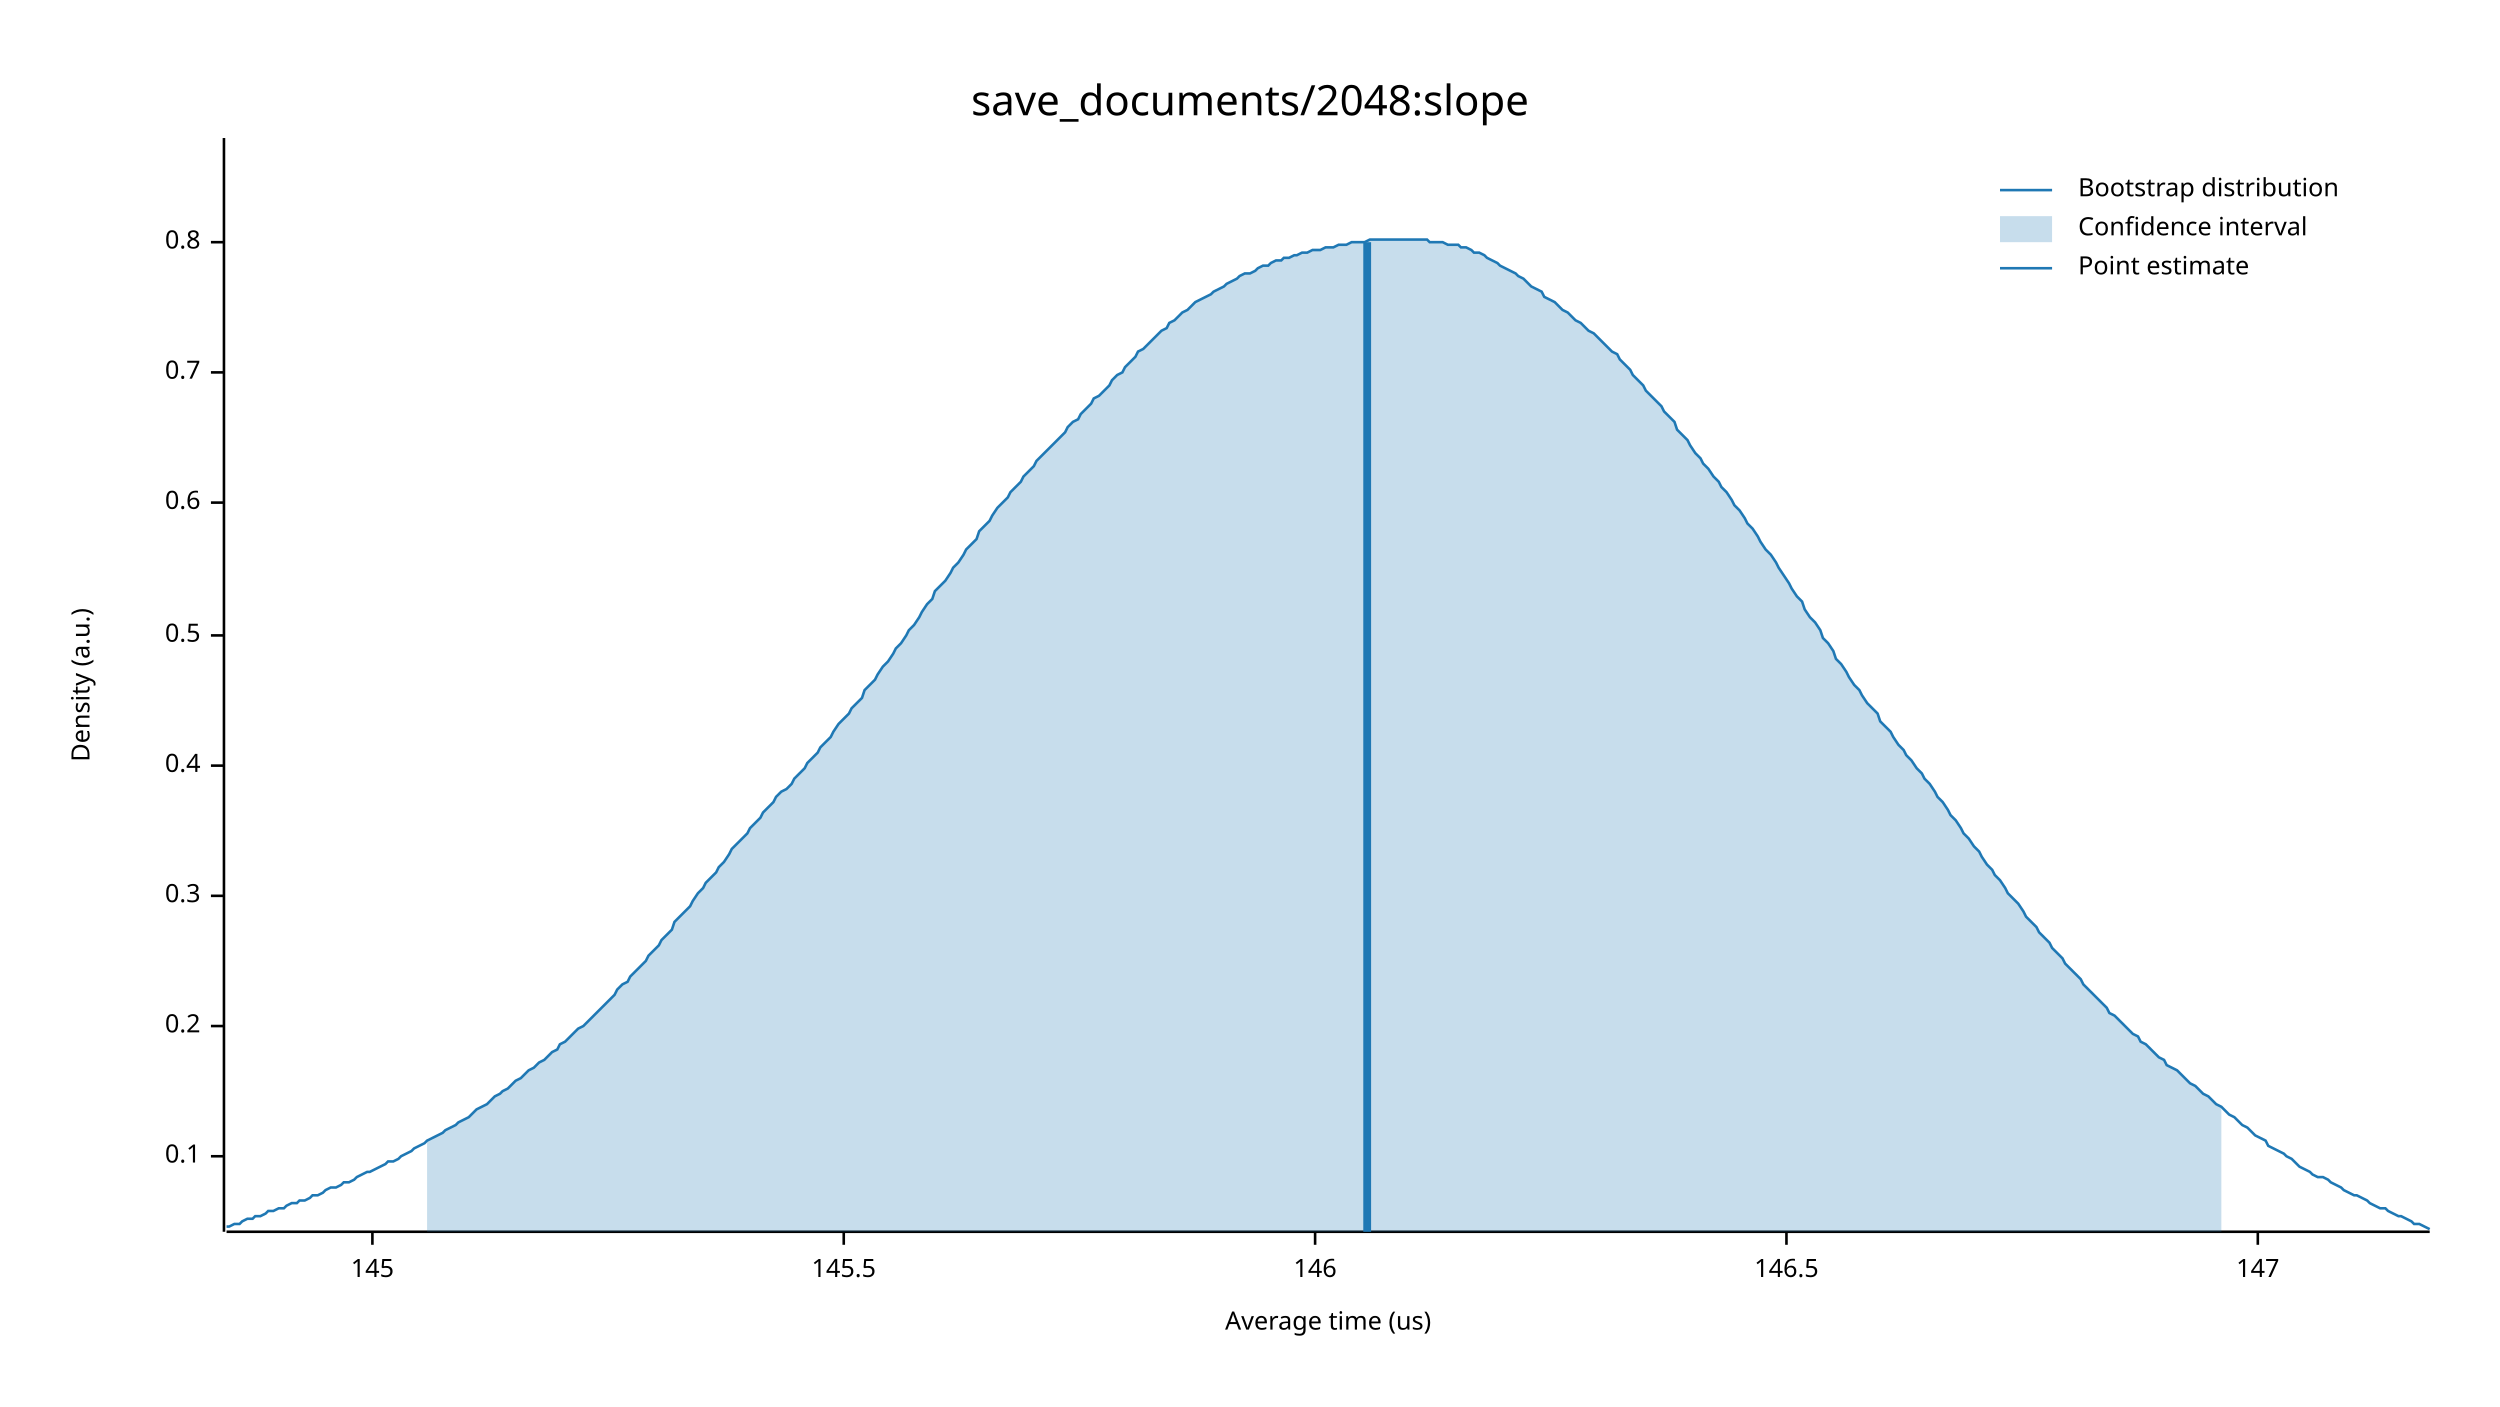
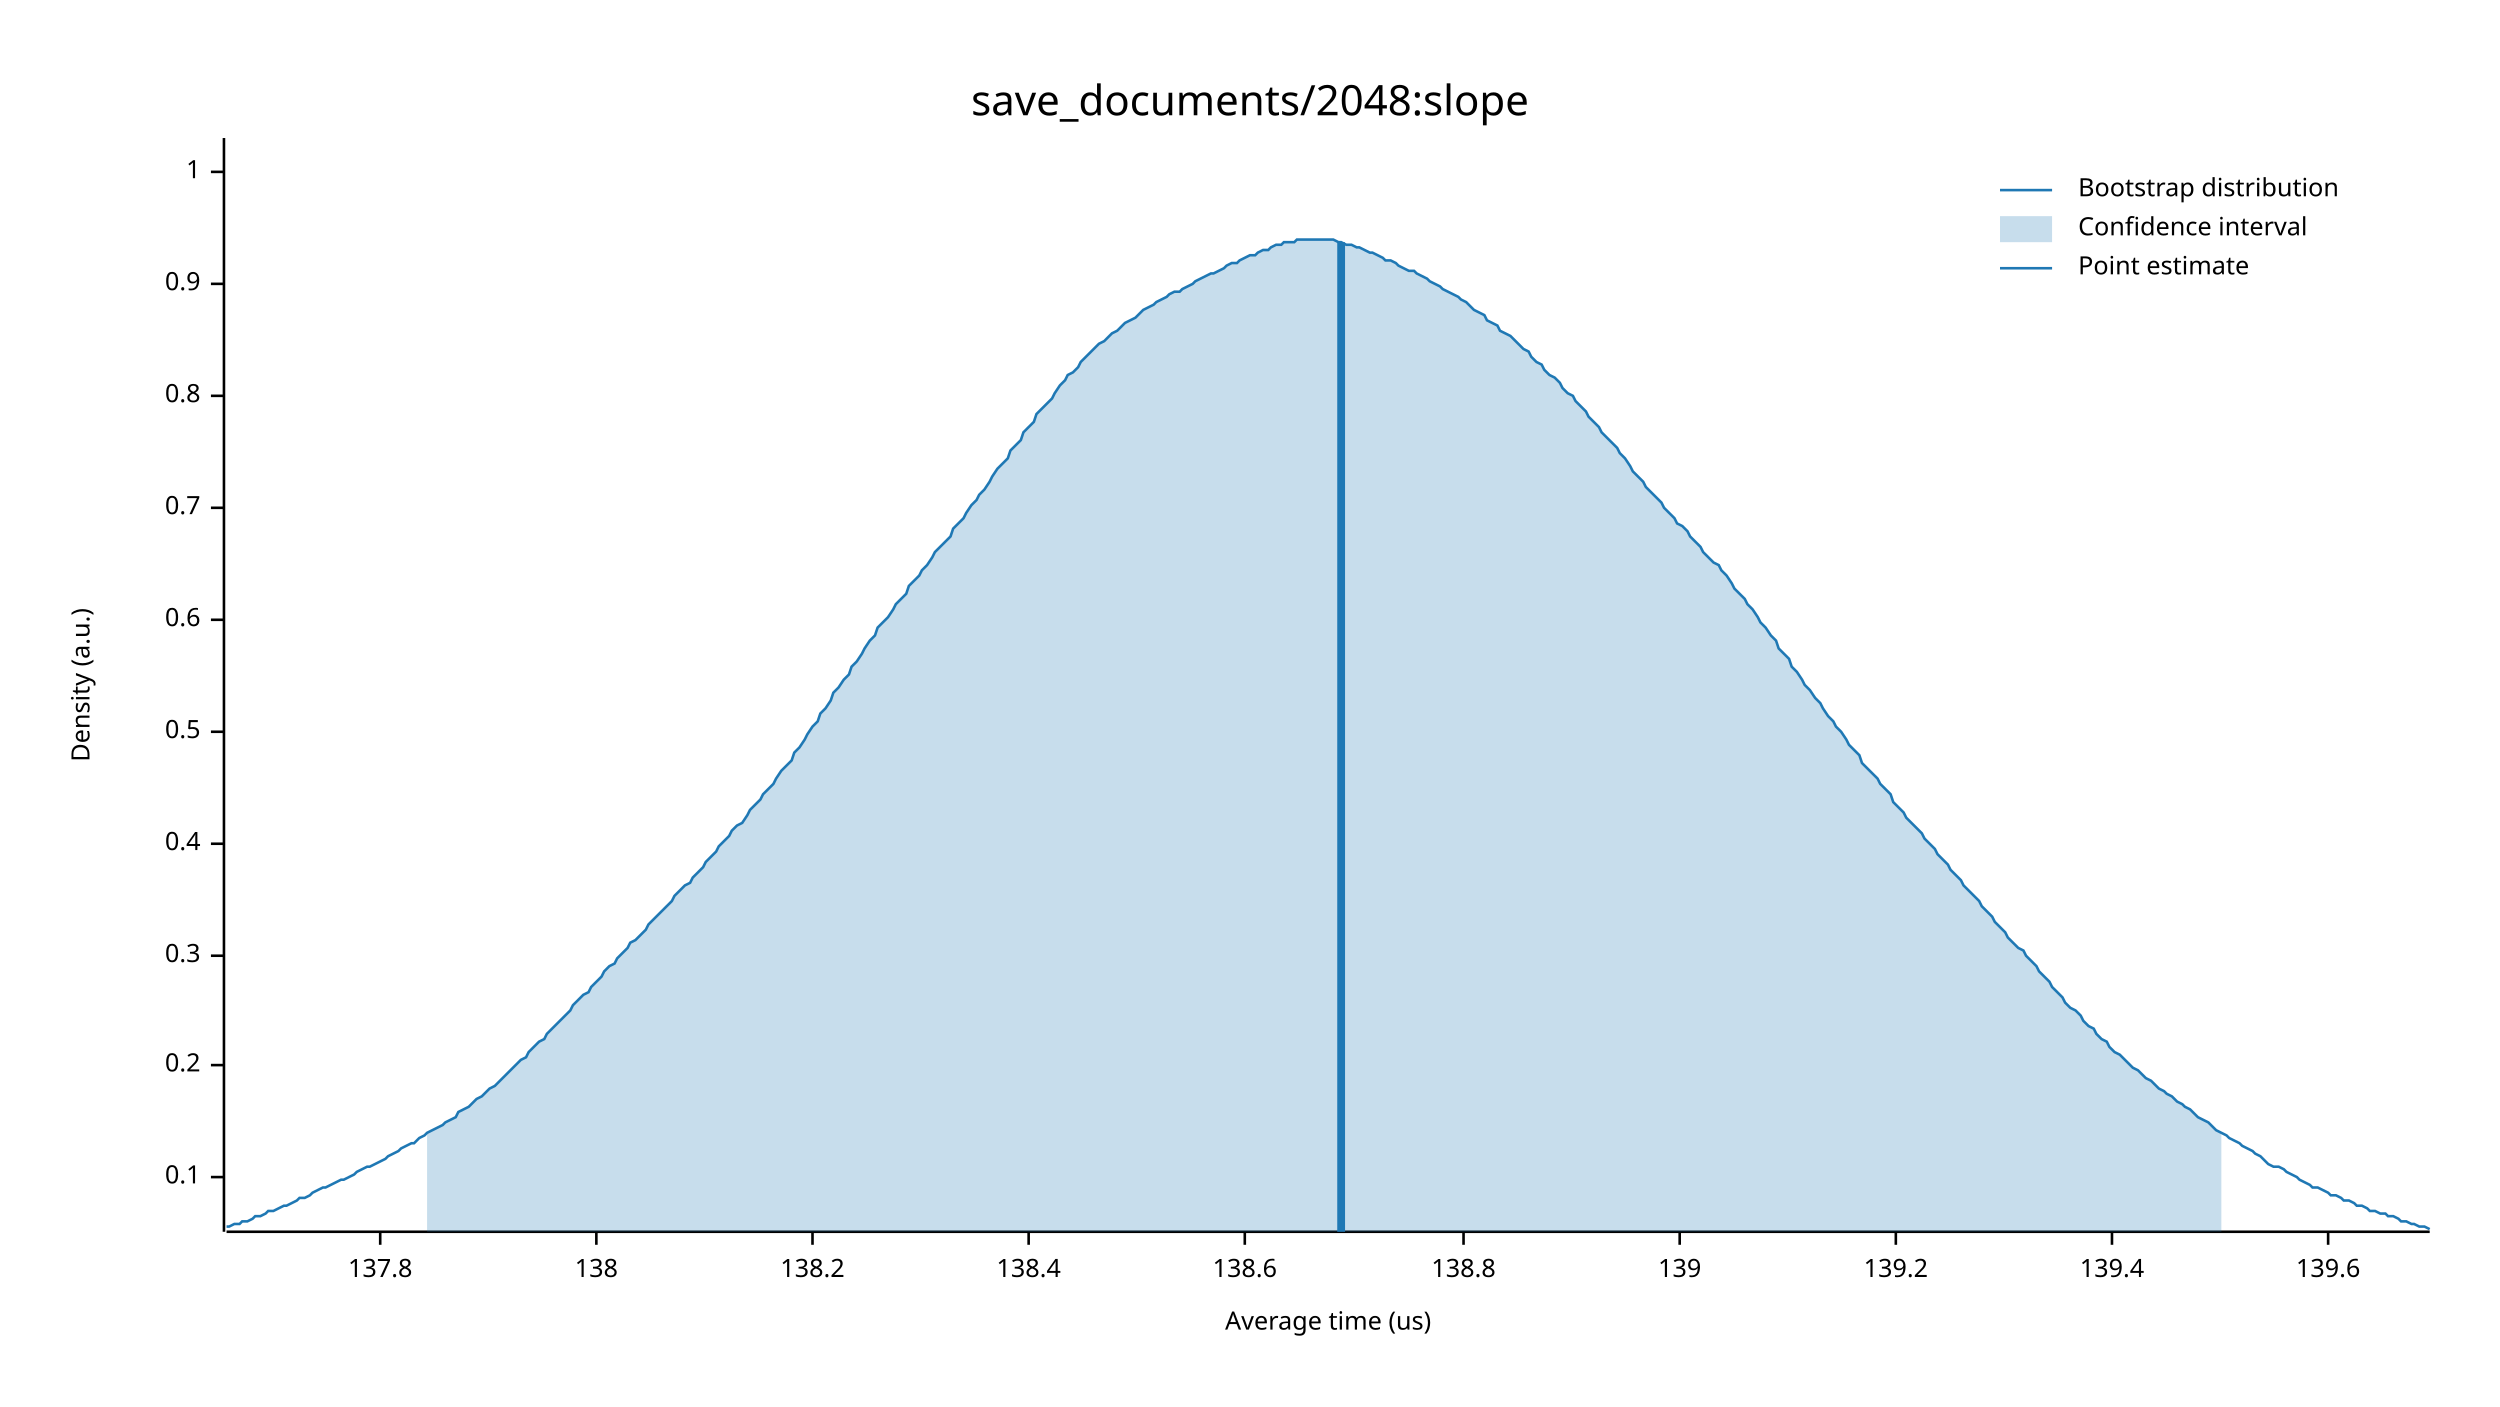
<svg xmlns="http://www.w3.org/2000/svg" width="960" height="540" viewBox="0 0 960 540">
  <text x="480" y="32" dy="0.76em" text-anchor="middle" font-family="sans-serif" font-size="16.129" opacity="1" fill="#000000">
save_documents/2048:slope
</text>
  <text x="27" y="263" dy="0.76em" text-anchor="middle" font-family="sans-serif" font-size="9.677" opacity="1" fill="#000000" transform="rotate(270, 27, 263)">
Density (a.u.)
</text>
  <text x="510" y="513" dy="-0.5ex" text-anchor="middle" font-family="sans-serif" font-size="9.677" opacity="1" fill="#000000">
Average time (us)
</text>
  <polyline fill="none" opacity="1" stroke="#000000" stroke-width="1" points="86,53 86,473 " />
-   <text x="77" y="444" dy="0.5ex" text-anchor="end" font-family="sans-serif" font-size="9.677" opacity="1" fill="#000000">
+   <text x="77" y="452" dy="0.5ex" text-anchor="end" font-family="sans-serif" font-size="9.677" opacity="1" fill="#000000">
0.1
</text>
-   <polyline fill="none" opacity="1" stroke="#000000" stroke-width="1" points="81,444 86,444 " />
-   <text x="77" y="394" dy="0.5ex" text-anchor="end" font-family="sans-serif" font-size="9.677" opacity="1" fill="#000000">
+   <polyline fill="none" opacity="1" stroke="#000000" stroke-width="1" points="81,452 86,452 " />
+   <text x="77" y="409" dy="0.5ex" text-anchor="end" font-family="sans-serif" font-size="9.677" opacity="1" fill="#000000">
0.2
</text>
-   <polyline fill="none" opacity="1" stroke="#000000" stroke-width="1" points="81,394 86,394 " />
-   <text x="77" y="344" dy="0.5ex" text-anchor="end" font-family="sans-serif" font-size="9.677" opacity="1" fill="#000000">
+   <polyline fill="none" opacity="1" stroke="#000000" stroke-width="1" points="81,409 86,409 " />
+   <text x="77" y="367" dy="0.5ex" text-anchor="end" font-family="sans-serif" font-size="9.677" opacity="1" fill="#000000">
0.3
</text>
-   <polyline fill="none" opacity="1" stroke="#000000" stroke-width="1" points="81,344 86,344 " />
-   <text x="77" y="294" dy="0.5ex" text-anchor="end" font-family="sans-serif" font-size="9.677" opacity="1" fill="#000000">
+   <polyline fill="none" opacity="1" stroke="#000000" stroke-width="1" points="81,367 86,367 " />
+   <text x="77" y="324" dy="0.5ex" text-anchor="end" font-family="sans-serif" font-size="9.677" opacity="1" fill="#000000">
0.4
</text>
-   <polyline fill="none" opacity="1" stroke="#000000" stroke-width="1" points="81,294 86,294 " />
-   <text x="77" y="244" dy="0.5ex" text-anchor="end" font-family="sans-serif" font-size="9.677" opacity="1" fill="#000000">
+   <polyline fill="none" opacity="1" stroke="#000000" stroke-width="1" points="81,324 86,324 " />
+   <text x="77" y="281" dy="0.5ex" text-anchor="end" font-family="sans-serif" font-size="9.677" opacity="1" fill="#000000">
0.5
</text>
-   <polyline fill="none" opacity="1" stroke="#000000" stroke-width="1" points="81,244 86,244 " />
-   <text x="77" y="193" dy="0.5ex" text-anchor="end" font-family="sans-serif" font-size="9.677" opacity="1" fill="#000000">
+   <polyline fill="none" opacity="1" stroke="#000000" stroke-width="1" points="81,281 86,281 " />
+   <text x="77" y="238" dy="0.5ex" text-anchor="end" font-family="sans-serif" font-size="9.677" opacity="1" fill="#000000">
0.6
</text>
-   <polyline fill="none" opacity="1" stroke="#000000" stroke-width="1" points="81,193 86,193 " />
-   <text x="77" y="143" dy="0.5ex" text-anchor="end" font-family="sans-serif" font-size="9.677" opacity="1" fill="#000000">
+   <polyline fill="none" opacity="1" stroke="#000000" stroke-width="1" points="81,238 86,238 " />
+   <text x="77" y="195" dy="0.5ex" text-anchor="end" font-family="sans-serif" font-size="9.677" opacity="1" fill="#000000">
0.7
</text>
-   <polyline fill="none" opacity="1" stroke="#000000" stroke-width="1" points="81,143 86,143 " />
-   <text x="77" y="93" dy="0.5ex" text-anchor="end" font-family="sans-serif" font-size="9.677" opacity="1" fill="#000000">
+   <polyline fill="none" opacity="1" stroke="#000000" stroke-width="1" points="81,195 86,195 " />
+   <text x="77" y="152" dy="0.5ex" text-anchor="end" font-family="sans-serif" font-size="9.677" opacity="1" fill="#000000">
0.8
</text>
-   <polyline fill="none" opacity="1" stroke="#000000" stroke-width="1" points="81,93 86,93 " />
+   <polyline fill="none" opacity="1" stroke="#000000" stroke-width="1" points="81,152 86,152 " />
+   <text x="77" y="109" dy="0.5ex" text-anchor="end" font-family="sans-serif" font-size="9.677" opacity="1" fill="#000000">
+ 0.9
+ </text>
+   <polyline fill="none" opacity="1" stroke="#000000" stroke-width="1" points="81,109 86,109 " />
+   <text x="77" y="66" dy="0.5ex" text-anchor="end" font-family="sans-serif" font-size="9.677" opacity="1" fill="#000000">
+ 1
+ </text>
+   <polyline fill="none" opacity="1" stroke="#000000" stroke-width="1" points="81,66 86,66 " />
  <polyline fill="none" opacity="1" stroke="#000000" stroke-width="1" points="87,473 933,473 " />
-   <text x="143" y="483" dy="0.76em" text-anchor="middle" font-family="sans-serif" font-size="9.677" opacity="1" fill="#000000">
- 145
+   <text x="146" y="483" dy="0.76em" text-anchor="middle" font-family="sans-serif" font-size="9.677" opacity="1" fill="#000000">
+ 137.8
</text>
-   <polyline fill="none" opacity="1" stroke="#000000" stroke-width="1" points="143,473 143,478 " />
-   <text x="324" y="483" dy="0.76em" text-anchor="middle" font-family="sans-serif" font-size="9.677" opacity="1" fill="#000000">
- 145.5
+   <polyline fill="none" opacity="1" stroke="#000000" stroke-width="1" points="146,473 146,478 " />
+   <text x="229" y="483" dy="0.76em" text-anchor="middle" font-family="sans-serif" font-size="9.677" opacity="1" fill="#000000">
+ 138
</text>
-   <polyline fill="none" opacity="1" stroke="#000000" stroke-width="1" points="324,473 324,478 " />
-   <text x="505" y="483" dy="0.76em" text-anchor="middle" font-family="sans-serif" font-size="9.677" opacity="1" fill="#000000">
- 146
+   <polyline fill="none" opacity="1" stroke="#000000" stroke-width="1" points="229,473 229,478 " />
+   <text x="312" y="483" dy="0.76em" text-anchor="middle" font-family="sans-serif" font-size="9.677" opacity="1" fill="#000000">
+ 138.2
</text>
-   <polyline fill="none" opacity="1" stroke="#000000" stroke-width="1" points="505,473 505,478 " />
-   <text x="686" y="483" dy="0.76em" text-anchor="middle" font-family="sans-serif" font-size="9.677" opacity="1" fill="#000000">
- 146.5
+   <polyline fill="none" opacity="1" stroke="#000000" stroke-width="1" points="312,473 312,478 " />
+   <text x="395" y="483" dy="0.76em" text-anchor="middle" font-family="sans-serif" font-size="9.677" opacity="1" fill="#000000">
+ 138.4
</text>
-   <polyline fill="none" opacity="1" stroke="#000000" stroke-width="1" points="686,473 686,478 " />
-   <text x="867" y="483" dy="0.76em" text-anchor="middle" font-family="sans-serif" font-size="9.677" opacity="1" fill="#000000">
- 147
+   <polyline fill="none" opacity="1" stroke="#000000" stroke-width="1" points="395,473 395,478 " />
+   <text x="478" y="483" dy="0.76em" text-anchor="middle" font-family="sans-serif" font-size="9.677" opacity="1" fill="#000000">
+ 138.6
</text>
-   <polyline fill="none" opacity="1" stroke="#000000" stroke-width="1" points="867,473 867,478 " />
-   <polyline fill="none" opacity="1" stroke="#1F78B4" stroke-width="1" points="87,471 88,471 90,470 92,470 93,469 95,468 97,468 98,467 100,467 102,466 103,465 105,465 107,464 109,464 110,463 112,462 114,462 115,461 117,461 119,460 120,459 122,459 124,458 125,457 127,456 129,456 131,455 132,454 134,454 136,453 137,452 139,451 141,450 142,450 144,449 146,448 148,447 149,446 151,446 153,445 154,444 156,443 158,442 159,441 161,440 163,439 164,438 166,437 168,436 170,435 171,434 173,433 175,432 176,431 178,430 180,429 181,428 183,426 185,425 187,424 188,423 190,421 192,420 193,419 195,418 197,416 198,415 200,414 202,412 203,411 205,410 207,408 209,407 210,406 212,404 214,403 215,401 217,400 219,398 220,397 222,395 224,394 226,392 227,391 229,389 231,387 232,386 234,384 236,382 237,380 239,378 241,377 242,375 244,373 246,371 248,369 249,367 251,365 253,363 254,361 256,359 258,357 259,354 261,352 263,350 265,348 266,346 268,343 270,341 271,339 273,337 275,335 276,333 278,331 280,328 281,326 283,324 285,322 287,320 288,318 290,316 292,314 293,312 295,310 297,308 298,306 300,304 302,303 304,301 305,299 307,297 309,295 310,293 312,291 314,289 315,287 317,285 319,283 320,281 322,278 324,276 326,274 327,272 329,270 331,268 332,265 334,263 336,261 337,259 339,256 341,254 343,251 344,249 346,247 348,244 349,242 351,240 353,237 354,235 356,232 358,230 359,227 361,225 363,223 365,220 366,218 368,216 370,213 371,211 373,209 375,207 376,204 378,202 380,200 381,198 383,195 385,193 387,191 388,189 390,187 392,185 393,183 395,181 397,179 398,177 400,175 402,173 404,171 405,170 407,168 409,166 410,164 412,162 414,161 415,159 417,157 419,155 420,153 422,152 424,150 426,148 427,146 429,144 431,143 432,141 434,139 436,137 437,135 439,134 441,132 443,130 444,129 446,127 448,126 449,124 451,123 453,121 454,120 456,119 458,117 459,116 461,115 463,114 465,113 466,112 468,111 470,110 471,109 473,108 475,107 476,106 478,105 480,105 482,104 483,103 485,102 487,102 488,101 490,100 492,100 493,99 495,99 497,98 498,98 500,97 502,97 504,96 505,96 507,96 509,95 510,95 512,95 514,94 515,94 517,94 519,93 521,93 522,93 524,93 526,92 527,92 529,92 531,92 532,92 534,92 536,92 537,92 539,92 541,92 543,92 544,92 546,92 548,92 549,93 551,93 553,93 554,93 556,94 558,94 560,94 561,95 563,95 565,96 566,97 568,97 570,98 571,99 573,100 575,101 576,102 578,103 580,104 582,105 583,106 585,107 587,109 588,110 590,111 592,112 593,114 595,115 597,116 599,118 600,119 602,120 604,122 605,123 607,124 609,126 610,127 612,128 614,130 615,131 617,133 619,135 621,136 622,138 624,140 626,142 627,144 629,146 631,148 632,150 634,152 636,154 638,156 639,158 641,160 643,162 644,165 646,167 648,169 649,171 651,174 653,176 654,178 656,180 658,183 660,185 661,187 663,189 665,192 666,194 668,196 670,199 671,201 673,203 675,206 676,208 678,211 680,213 682,216 683,218 685,221 687,224 688,226 690,229 692,231 693,234 695,237 697,239 699,242 700,245 702,247 704,250 705,253 707,255 709,258 710,260 712,263 714,265 715,267 717,270 719,272 721,274 722,277 724,279 726,281 727,283 729,286 731,288 732,290 734,292 736,295 738,297 739,299 741,301 743,304 744,306 746,308 748,311 749,313 751,315 753,318 754,320 756,322 758,325 760,327 761,329 763,332 765,334 766,336 768,338 770,341 771,343 773,345 775,347 777,350 778,352 780,354 782,356 783,358 785,360 787,362 788,364 790,366 792,368 793,370 795,372 797,374 799,376 800,378 802,380 804,382 805,383 807,385 809,387 810,389 812,390 814,392 816,394 817,395 819,397 821,398 822,400 824,401 826,403 827,404 829,406 831,407 832,409 834,410 836,411 838,413 839,414 841,416 843,417 844,418 846,420 848,421 849,422 851,424 853,425 855,427 856,428 858,429 860,431 861,432 863,433 865,435 866,436 868,437 870,438 871,440 873,441 875,442 877,443 878,444 880,445 882,447 883,448 885,449 887,450 888,451 890,452 892,452 894,453 895,454 897,455 899,456 900,457 902,458 904,459 905,459 907,460 909,461 910,462 912,463 914,464 916,464 917,465 919,466 921,467 922,467 924,468 926,469 927,470 929,470 931,471 933,472 " />
-   <polygon opacity="0.25" fill="#1F78B4" points="164,438 166,437 168,436 170,435 171,434 173,433 175,432 176,431 178,430 180,429 181,428 183,426 185,425 187,424 188,423 190,421 192,420 193,419 195,418 197,416 198,415 200,414 202,412 203,411 205,410 207,408 209,407 210,406 212,404 214,403 215,401 217,400 219,398 220,397 222,395 224,394 226,392 227,391 229,389 231,387 232,386 234,384 236,382 237,380 239,378 241,377 242,375 244,373 246,371 248,369 249,367 251,365 253,363 254,361 256,359 258,357 259,354 261,352 263,350 265,348 266,346 268,343 270,341 271,339 273,337 275,335 276,333 278,331 280,328 281,326 283,324 285,322 287,320 288,318 290,316 292,314 293,312 295,310 297,308 298,306 300,304 302,303 304,301 305,299 307,297 309,295 310,293 312,291 314,289 315,287 317,285 319,283 320,281 322,278 324,276 326,274 327,272 329,270 331,268 332,265 334,263 336,261 337,259 339,256 341,254 343,251 344,249 346,247 348,244 349,242 351,240 353,237 354,235 356,232 358,230 359,227 361,225 363,223 365,220 366,218 368,216 370,213 371,211 373,209 375,207 376,204 378,202 380,200 381,198 383,195 385,193 387,191 388,189 390,187 392,185 393,183 395,181 397,179 398,177 400,175 402,173 404,171 405,170 407,168 409,166 410,164 412,162 414,161 415,159 417,157 419,155 420,153 422,152 424,150 426,148 427,146 429,144 431,143 432,141 434,139 436,137 437,135 439,134 441,132 443,130 444,129 446,127 448,126 449,124 451,123 453,121 454,120 456,119 458,117 459,116 461,115 463,114 465,113 466,112 468,111 470,110 471,109 473,108 475,107 476,106 478,105 480,105 482,104 483,103 485,102 487,102 488,101 490,100 492,100 493,99 495,99 497,98 498,98 500,97 502,97 504,96 505,96 507,96 509,95 510,95 512,95 514,94 515,94 517,94 519,93 521,93 522,93 524,93 526,92 527,92 529,92 531,92 532,92 534,92 536,92 537,92 539,92 541,92 543,92 544,92 546,92 548,92 549,93 551,93 553,93 554,93 556,94 558,94 560,94 561,95 563,95 565,96 566,97 568,97 570,98 571,99 573,100 575,101 576,102 578,103 580,104 582,105 583,106 585,107 587,109 588,110 590,111 592,112 593,114 595,115 597,116 599,118 600,119 602,120 604,122 605,123 607,124 609,126 610,127 612,128 614,130 615,131 617,133 619,135 621,136 622,138 624,140 626,142 627,144 629,146 631,148 632,150 634,152 636,154 638,156 639,158 641,160 643,162 644,165 646,167 648,169 649,171 651,174 653,176 654,178 656,180 658,183 660,185 661,187 663,189 665,192 666,194 668,196 670,199 671,201 673,203 675,206 676,208 678,211 680,213 682,216 683,218 685,221 687,224 688,226 690,229 692,231 693,234 695,237 697,239 699,242 700,245 702,247 704,250 705,253 707,255 709,258 710,260 712,263 714,265 715,267 717,270 719,272 721,274 722,277 724,279 726,281 727,283 729,286 731,288 732,290 734,292 736,295 738,297 739,299 741,301 743,304 744,306 746,308 748,311 749,313 751,315 753,318 754,320 756,322 758,325 760,327 761,329 763,332 765,334 766,336 768,338 770,341 771,343 773,345 775,347 777,350 778,352 780,354 782,356 783,358 785,360 787,362 788,364 790,366 792,368 793,370 795,372 797,374 799,376 800,378 802,380 804,382 805,383 807,385 809,387 810,389 812,390 814,392 816,394 817,395 819,397 821,398 822,400 824,401 826,403 827,404 829,406 831,407 832,409 834,410 836,411 838,413 839,414 841,416 843,417 844,418 846,420 848,421 849,422 851,424 853,425 853,473 164,473 " />
-   <polyline fill="none" opacity="1" stroke="#1F78B4" stroke-width="3" points="525,473 525,93 " />
+   <polyline fill="none" opacity="1" stroke="#000000" stroke-width="1" points="478,473 478,478 " />
+   <text x="562" y="483" dy="0.76em" text-anchor="middle" font-family="sans-serif" font-size="9.677" opacity="1" fill="#000000">
+ 138.8
+ </text>
+   <polyline fill="none" opacity="1" stroke="#000000" stroke-width="1" points="562,473 562,478 " />
+   <text x="645" y="483" dy="0.76em" text-anchor="middle" font-family="sans-serif" font-size="9.677" opacity="1" fill="#000000">
+ 139
+ </text>
+   <polyline fill="none" opacity="1" stroke="#000000" stroke-width="1" points="645,473 645,478 " />
+   <text x="728" y="483" dy="0.76em" text-anchor="middle" font-family="sans-serif" font-size="9.677" opacity="1" fill="#000000">
+ 139.2
+ </text>
+   <polyline fill="none" opacity="1" stroke="#000000" stroke-width="1" points="728,473 728,478 " />
+   <text x="811" y="483" dy="0.76em" text-anchor="middle" font-family="sans-serif" font-size="9.677" opacity="1" fill="#000000">
+ 139.4
+ </text>
+   <polyline fill="none" opacity="1" stroke="#000000" stroke-width="1" points="811,473 811,478 " />
+   <text x="894" y="483" dy="0.76em" text-anchor="middle" font-family="sans-serif" font-size="9.677" opacity="1" fill="#000000">
+ 139.6
+ </text>
+   <polyline fill="none" opacity="1" stroke="#000000" stroke-width="1" points="894,473 894,478 " />
+   <polyline fill="none" opacity="1" stroke="#1F78B4" stroke-width="1" points="87,471 88,471 90,470 92,470 93,469 95,469 97,468 98,467 100,467 102,466 103,465 105,465 107,464 109,463 110,463 112,462 114,461 115,460 117,460 119,459 120,458 122,457 124,456 125,456 127,455 129,454 131,453 132,453 134,452 136,451 137,450 139,449 141,448 142,448 144,447 146,446 148,445 149,444 151,443 153,442 154,441 156,440 158,439 159,439 161,437 163,436 164,435 166,434 168,433 170,432 171,431 173,430 175,429 176,427 178,426 180,425 181,424 183,422 185,421 187,419 188,418 190,417 192,415 193,414 195,412 197,410 198,409 200,407 202,406 203,404 205,402 207,400 209,399 210,397 212,395 214,393 215,392 217,390 219,388 220,386 222,384 224,382 226,381 227,379 229,377 231,375 232,373 234,371 236,370 237,368 239,366 241,364 242,362 244,361 246,359 248,357 249,355 251,353 253,351 254,350 256,348 258,346 259,344 261,342 263,340 265,339 266,337 268,335 270,333 271,331 273,329 275,327 276,325 278,323 280,321 281,319 283,317 285,316 287,313 288,311 290,309 292,307 293,305 295,303 297,301 298,299 300,296 302,294 304,292 305,289 307,287 309,284 310,282 312,279 314,277 315,274 317,272 319,269 320,266 322,264 324,261 326,259 327,256 329,254 331,251 332,249 334,246 336,244 337,241 339,239 341,237 343,234 344,232 346,230 348,228 349,225 351,223 353,221 354,219 356,217 358,214 359,212 361,210 363,208 365,206 366,203 368,201 370,199 371,197 373,194 375,192 376,190 378,188 380,185 381,183 383,180 385,178 387,176 388,173 390,171 392,169 393,166 395,164 397,162 398,159 400,157 402,155 404,153 405,151 407,148 409,146 410,144 412,143 414,141 415,139 417,137 419,135 420,134 422,132 424,131 426,129 427,128 429,127 431,125 432,124 434,123 436,122 437,121 439,119 441,118 443,117 444,116 446,115 448,114 449,113 451,112 453,112 454,111 456,110 458,109 459,108 461,107 463,106 465,105 466,105 468,104 470,103 471,102 473,101 475,101 476,100 478,99 480,98 482,98 483,97 485,96 487,96 488,95 490,94 492,94 493,93 495,93 497,93 498,92 500,92 502,92 504,92 505,92 507,92 509,92 510,92 512,92 514,93 515,93 517,94 519,94 521,95 522,95 524,96 526,97 527,97 529,98 531,99 532,100 534,100 536,101 537,102 539,103 541,104 543,104 544,105 546,106 548,107 549,108 551,109 553,110 554,111 556,112 558,113 560,114 561,115 563,116 565,118 566,119 568,120 570,121 571,123 573,124 575,125 576,127 578,128 580,129 582,131 583,132 585,134 587,135 588,137 590,139 592,140 593,142 595,144 597,145 599,147 600,149 602,151 604,152 605,154 607,156 609,158 610,160 612,162 614,164 615,166 617,168 619,170 621,172 622,174 624,176 626,179 627,181 629,183 631,185 632,187 634,189 636,191 638,193 639,195 641,197 643,199 644,201 646,202 648,204 649,206 651,208 653,210 654,212 656,214 658,216 660,217 661,219 663,221 665,224 666,226 668,228 670,230 671,232 673,234 675,237 676,239 678,241 680,244 682,246 683,249 685,251 687,253 688,256 690,258 692,261 693,263 695,265 697,268 699,270 700,272 702,275 704,277 705,279 707,281 709,284 710,286 712,288 714,290 715,293 717,295 719,297 721,299 722,301 724,303 726,305 727,308 729,310 731,312 732,314 734,316 736,318 738,320 739,322 741,324 743,326 744,328 746,330 748,332 749,334 751,336 753,338 754,340 756,342 758,344 760,346 761,348 763,350 765,352 766,354 768,356 770,358 771,360 773,362 775,364 777,365 778,367 780,369 782,371 783,373 785,375 787,377 788,379 790,381 792,383 793,385 795,387 797,388 799,390 800,392 802,394 804,395 805,397 807,399 809,400 810,402 812,404 814,405 816,407 817,408 819,410 821,411 822,412 824,414 826,415 827,416 829,418 831,419 832,420 834,421 836,423 838,424 839,425 841,426 843,428 844,429 846,430 848,431 849,432 851,434 853,435 855,436 856,437 858,438 860,439 861,440 863,441 865,442 866,443 868,444 870,446 871,447 873,448 875,448 877,449 878,450 880,451 882,452 883,453 885,454 887,455 888,456 890,456 892,457 894,458 895,459 897,459 899,460 900,461 902,461 904,462 905,463 907,463 909,464 910,465 912,465 914,466 916,466 917,467 919,467 921,468 922,469 924,469 926,470 927,470 929,471 931,471 933,472 " />
+   <polygon opacity="0.25" fill="#1F78B4" points="164,435 166,434 168,433 170,432 171,431 173,430 175,429 176,427 178,426 180,425 181,424 183,422 185,421 187,419 188,418 190,417 192,415 193,414 195,412 197,410 198,409 200,407 202,406 203,404 205,402 207,400 209,399 210,397 212,395 214,393 215,392 217,390 219,388 220,386 222,384 224,382 226,381 227,379 229,377 231,375 232,373 234,371 236,370 237,368 239,366 241,364 242,362 244,361 246,359 248,357 249,355 251,353 253,351 254,350 256,348 258,346 259,344 261,342 263,340 265,339 266,337 268,335 270,333 271,331 273,329 275,327 276,325 278,323 280,321 281,319 283,317 285,316 287,313 288,311 290,309 292,307 293,305 295,303 297,301 298,299 300,296 302,294 304,292 305,289 307,287 309,284 310,282 312,279 314,277 315,274 317,272 319,269 320,266 322,264 324,261 326,259 327,256 329,254 331,251 332,249 334,246 336,244 337,241 339,239 341,237 343,234 344,232 346,230 348,228 349,225 351,223 353,221 354,219 356,217 358,214 359,212 361,210 363,208 365,206 366,203 368,201 370,199 371,197 373,194 375,192 376,190 378,188 380,185 381,183 383,180 385,178 387,176 388,173 390,171 392,169 393,166 395,164 397,162 398,159 400,157 402,155 404,153 405,151 407,148 409,146 410,144 412,143 414,141 415,139 417,137 419,135 420,134 422,132 424,131 426,129 427,128 429,127 431,125 432,124 434,123 436,122 437,121 439,119 441,118 443,117 444,116 446,115 448,114 449,113 451,112 453,112 454,111 456,110 458,109 459,108 461,107 463,106 465,105 466,105 468,104 470,103 471,102 473,101 475,101 476,100 478,99 480,98 482,98 483,97 485,96 487,96 488,95 490,94 492,94 493,93 495,93 497,93 498,92 500,92 502,92 504,92 505,92 507,92 509,92 510,92 512,92 514,93 515,93 517,94 519,94 521,95 522,95 524,96 526,97 527,97 529,98 531,99 532,100 534,100 536,101 537,102 539,103 541,104 543,104 544,105 546,106 548,107 549,108 551,109 553,110 554,111 556,112 558,113 560,114 561,115 563,116 565,118 566,119 568,120 570,121 571,123 573,124 575,125 576,127 578,128 580,129 582,131 583,132 585,134 587,135 588,137 590,139 592,140 593,142 595,144 597,145 599,147 600,149 602,151 604,152 605,154 607,156 609,158 610,160 612,162 614,164 615,166 617,168 619,170 621,172 622,174 624,176 626,179 627,181 629,183 631,185 632,187 634,189 636,191 638,193 639,195 641,197 643,199 644,201 646,202 648,204 649,206 651,208 653,210 654,212 656,214 658,216 660,217 661,219 663,221 665,224 666,226 668,228 670,230 671,232 673,234 675,237 676,239 678,241 680,244 682,246 683,249 685,251 687,253 688,256 690,258 692,261 693,263 695,265 697,268 699,270 700,272 702,275 704,277 705,279 707,281 709,284 710,286 712,288 714,290 715,293 717,295 719,297 721,299 722,301 724,303 726,305 727,308 729,310 731,312 732,314 734,316 736,318 738,320 739,322 741,324 743,326 744,328 746,330 748,332 749,334 751,336 753,338 754,340 756,342 758,344 760,346 761,348 763,350 765,352 766,354 768,356 770,358 771,360 773,362 775,364 777,365 778,367 780,369 782,371 783,373 785,375 787,377 788,379 790,381 792,383 793,385 795,387 797,388 799,390 800,392 802,394 804,395 805,397 807,399 809,400 810,402 812,404 814,405 816,407 817,408 819,410 821,411 822,412 824,414 826,415 827,416 829,418 831,419 832,420 834,421 836,423 838,424 839,425 841,426 843,428 844,429 846,430 848,431 849,432 851,434 853,435 853,473 164,473 " />
+   <polyline fill="none" opacity="1" stroke="#1F78B4" stroke-width="3" points="515,473 515,93 " />
  <text x="798" y="68" dy="0.76em" text-anchor="start" font-family="sans-serif" font-size="9.677" opacity="1" fill="#000000">
Bootstrap distribution
</text>
  <text x="798" y="83" dy="0.76em" text-anchor="start" font-family="sans-serif" font-size="9.677" opacity="1" fill="#000000">
Confidence interval
</text>
  <text x="798" y="98" dy="0.76em" text-anchor="start" font-family="sans-serif" font-size="9.677" opacity="1" fill="#000000">
Point estimate
</text>
  <polyline fill="none" opacity="1" stroke="#1F78B4" stroke-width="1" points="768,73 788,73 " />
  <rect x="768" y="83" width="20" height="10" opacity="0.25" fill="#1F78B4" stroke="none" />
  <polyline fill="none" opacity="1" stroke="#1F78B4" stroke-width="1" points="768,103 788,103 " />
</svg>
